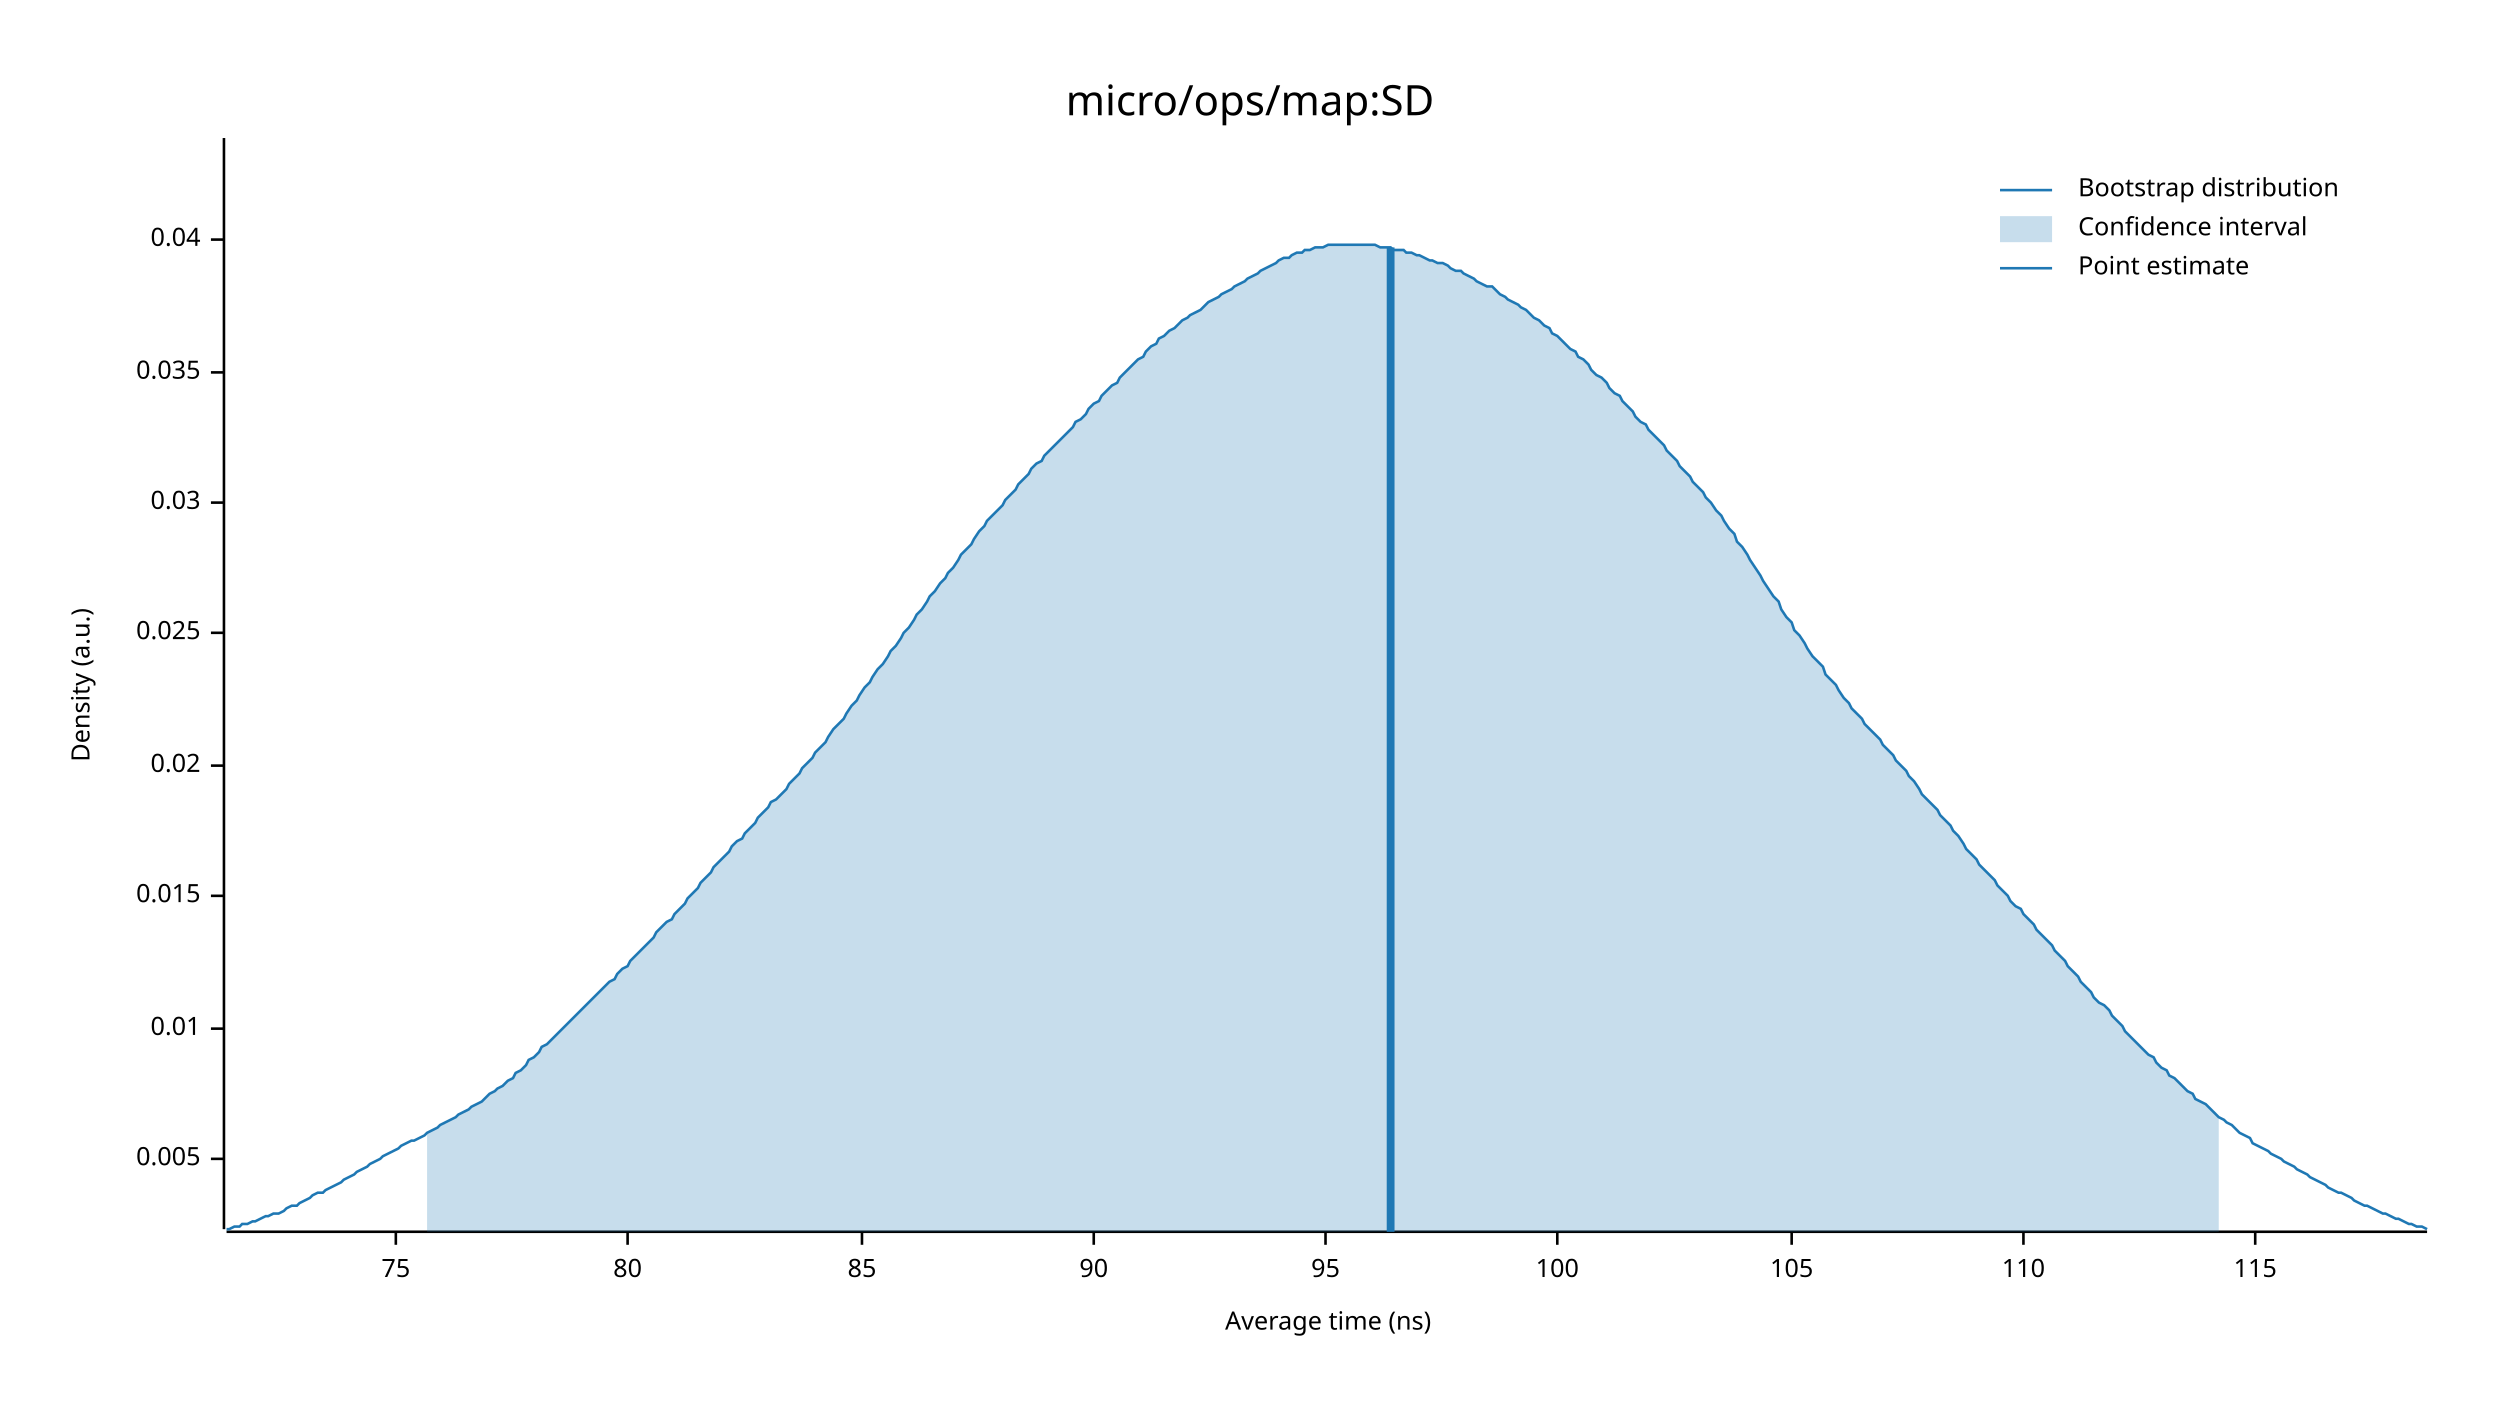
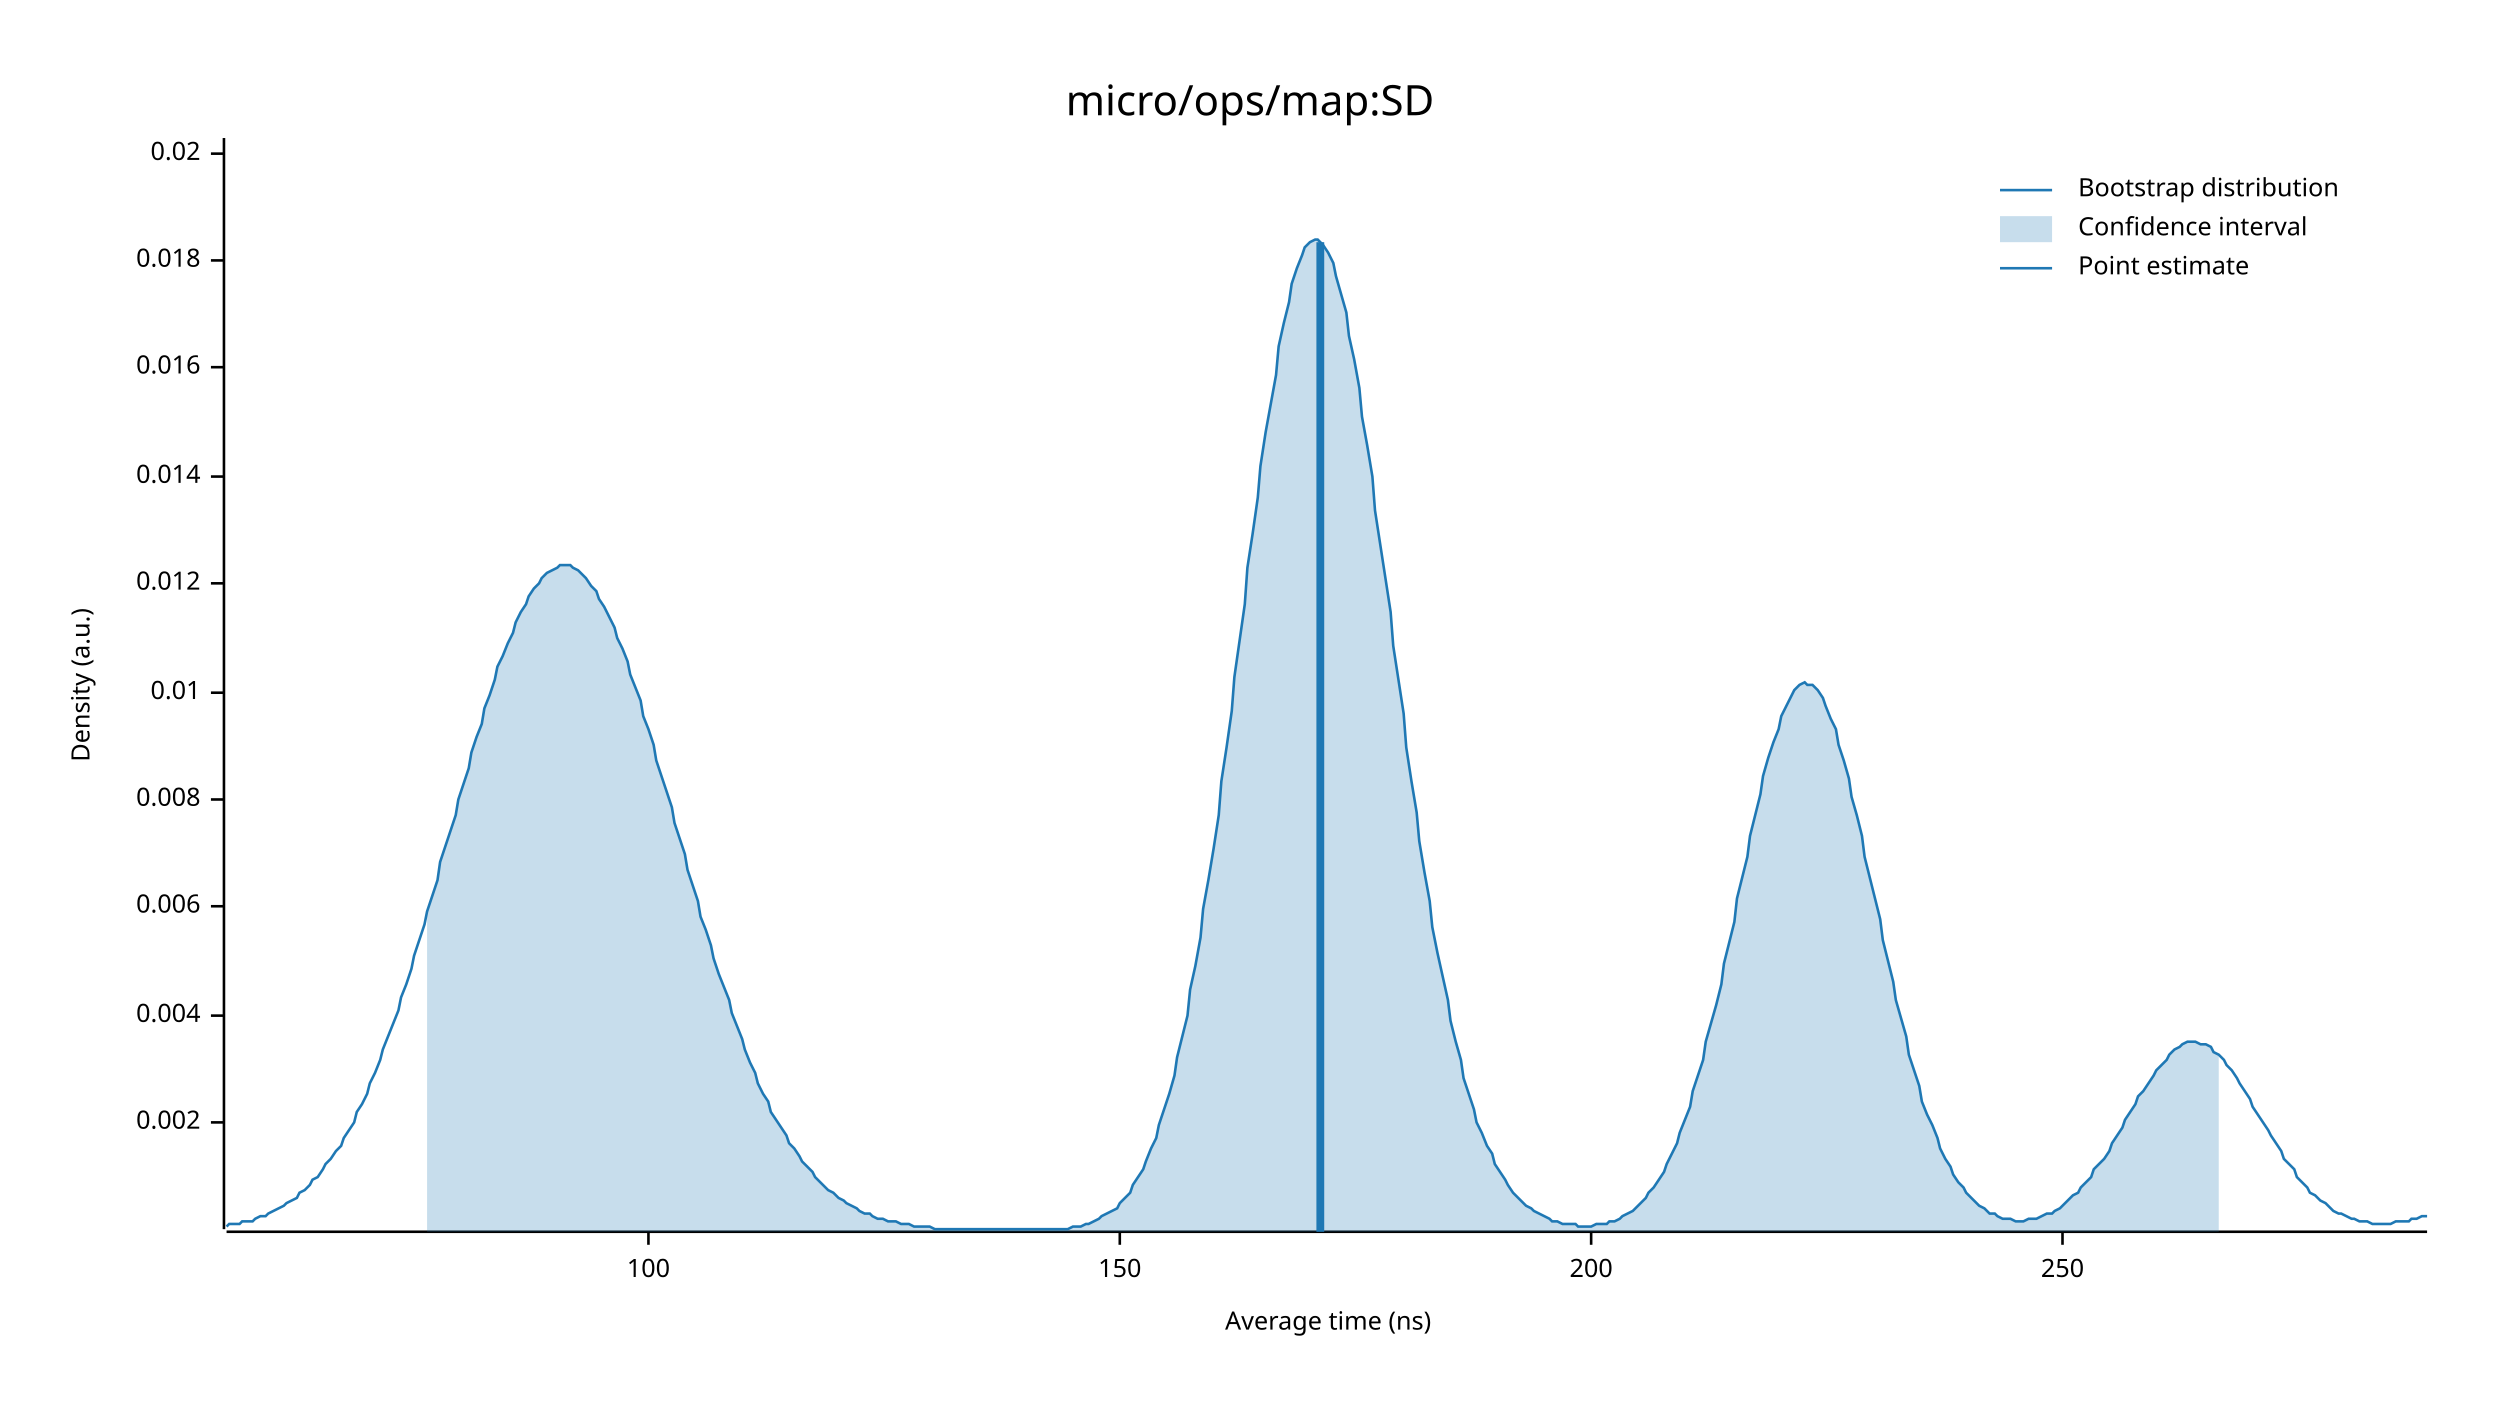
<svg xmlns="http://www.w3.org/2000/svg" width="960" height="540" viewBox="0 0 960 540">
  <text x="480" y="32" dy="0.76em" text-anchor="middle" font-family="sans-serif" font-size="16.129" opacity="1" fill="#000000">
micro/ops/map:SD
</text>
  <text x="27" y="263" dy="0.76em" text-anchor="middle" font-family="sans-serif" font-size="9.677" opacity="1" fill="#000000" transform="rotate(270, 27, 263)">
Density (a.u.)
</text>
  <text x="510" y="513" dy="-0.5ex" text-anchor="middle" font-family="sans-serif" font-size="9.677" opacity="1" fill="#000000">
Average time (ns)
</text>
  <polyline fill="none" opacity="1" stroke="#000000" stroke-width="1" points="86,53 86,472 " />
-   <text x="77" y="445" dy="0.5ex" text-anchor="end" font-family="sans-serif" font-size="9.677" opacity="1" fill="#000000">
- 0.005
+   <text x="77" y="431" dy="0.5ex" text-anchor="end" font-family="sans-serif" font-size="9.677" opacity="1" fill="#000000">
+ 0.002
</text>
-   <polyline fill="none" opacity="1" stroke="#000000" stroke-width="1" points="81,445 86,445 " />
-   <text x="77" y="395" dy="0.5ex" text-anchor="end" font-family="sans-serif" font-size="9.677" opacity="1" fill="#000000">
+   <polyline fill="none" opacity="1" stroke="#000000" stroke-width="1" points="81,431 86,431 " />
+   <text x="77" y="390" dy="0.5ex" text-anchor="end" font-family="sans-serif" font-size="9.677" opacity="1" fill="#000000">
+ 0.004
+ </text>
+   <polyline fill="none" opacity="1" stroke="#000000" stroke-width="1" points="81,390 86,390 " />
+   <text x="77" y="348" dy="0.5ex" text-anchor="end" font-family="sans-serif" font-size="9.677" opacity="1" fill="#000000">
+ 0.006
+ </text>
+   <polyline fill="none" opacity="1" stroke="#000000" stroke-width="1" points="81,348 86,348 " />
+   <text x="77" y="307" dy="0.5ex" text-anchor="end" font-family="sans-serif" font-size="9.677" opacity="1" fill="#000000">
+ 0.008
+ </text>
+   <polyline fill="none" opacity="1" stroke="#000000" stroke-width="1" points="81,307 86,307 " />
+   <text x="77" y="266" dy="0.5ex" text-anchor="end" font-family="sans-serif" font-size="9.677" opacity="1" fill="#000000">
0.01
</text>
-   <polyline fill="none" opacity="1" stroke="#000000" stroke-width="1" points="81,395 86,395 " />
-   <text x="77" y="344" dy="0.5ex" text-anchor="end" font-family="sans-serif" font-size="9.677" opacity="1" fill="#000000">
- 0.015
+   <polyline fill="none" opacity="1" stroke="#000000" stroke-width="1" points="81,266 86,266 " />
+   <text x="77" y="224" dy="0.5ex" text-anchor="end" font-family="sans-serif" font-size="9.677" opacity="1" fill="#000000">
+ 0.012
</text>
-   <polyline fill="none" opacity="1" stroke="#000000" stroke-width="1" points="81,344 86,344 " />
-   <text x="77" y="294" dy="0.5ex" text-anchor="end" font-family="sans-serif" font-size="9.677" opacity="1" fill="#000000">
+   <polyline fill="none" opacity="1" stroke="#000000" stroke-width="1" points="81,224 86,224 " />
+   <text x="77" y="183" dy="0.5ex" text-anchor="end" font-family="sans-serif" font-size="9.677" opacity="1" fill="#000000">
+ 0.014
+ </text>
+   <polyline fill="none" opacity="1" stroke="#000000" stroke-width="1" points="81,183 86,183 " />
+   <text x="77" y="141" dy="0.5ex" text-anchor="end" font-family="sans-serif" font-size="9.677" opacity="1" fill="#000000">
+ 0.016
+ </text>
+   <polyline fill="none" opacity="1" stroke="#000000" stroke-width="1" points="81,141 86,141 " />
+   <text x="77" y="100" dy="0.5ex" text-anchor="end" font-family="sans-serif" font-size="9.677" opacity="1" fill="#000000">
+ 0.018
+ </text>
+   <polyline fill="none" opacity="1" stroke="#000000" stroke-width="1" points="81,100 86,100 " />
+   <text x="77" y="59" dy="0.5ex" text-anchor="end" font-family="sans-serif" font-size="9.677" opacity="1" fill="#000000">
0.02
</text>
-   <polyline fill="none" opacity="1" stroke="#000000" stroke-width="1" points="81,294 86,294 " />
-   <text x="77" y="243" dy="0.5ex" text-anchor="end" font-family="sans-serif" font-size="9.677" opacity="1" fill="#000000">
- 0.025
- </text>
-   <polyline fill="none" opacity="1" stroke="#000000" stroke-width="1" points="81,243 86,243 " />
-   <text x="77" y="193" dy="0.5ex" text-anchor="end" font-family="sans-serif" font-size="9.677" opacity="1" fill="#000000">
- 0.03
- </text>
-   <polyline fill="none" opacity="1" stroke="#000000" stroke-width="1" points="81,193 86,193 " />
-   <text x="77" y="143" dy="0.5ex" text-anchor="end" font-family="sans-serif" font-size="9.677" opacity="1" fill="#000000">
- 0.035
- </text>
-   <polyline fill="none" opacity="1" stroke="#000000" stroke-width="1" points="81,143 86,143 " />
-   <text x="77" y="92" dy="0.5ex" text-anchor="end" font-family="sans-serif" font-size="9.677" opacity="1" fill="#000000">
- 0.04
- </text>
-   <polyline fill="none" opacity="1" stroke="#000000" stroke-width="1" points="81,92 86,92 " />
+   <polyline fill="none" opacity="1" stroke="#000000" stroke-width="1" points="81,59 86,59 " />
  <polyline fill="none" opacity="1" stroke="#000000" stroke-width="1" points="87,473 932,473 " />
-   <text x="152" y="483" dy="0.76em" text-anchor="middle" font-family="sans-serif" font-size="9.677" opacity="1" fill="#000000">
- 75
- </text>
-   <polyline fill="none" opacity="1" stroke="#000000" stroke-width="1" points="152,473 152,478 " />
-   <text x="241" y="483" dy="0.76em" text-anchor="middle" font-family="sans-serif" font-size="9.677" opacity="1" fill="#000000">
- 80
- </text>
-   <polyline fill="none" opacity="1" stroke="#000000" stroke-width="1" points="241,473 241,478 " />
-   <text x="331" y="483" dy="0.76em" text-anchor="middle" font-family="sans-serif" font-size="9.677" opacity="1" fill="#000000">
- 85
- </text>
-   <polyline fill="none" opacity="1" stroke="#000000" stroke-width="1" points="331,473 331,478 " />
-   <text x="420" y="483" dy="0.76em" text-anchor="middle" font-family="sans-serif" font-size="9.677" opacity="1" fill="#000000">
- 90
- </text>
-   <polyline fill="none" opacity="1" stroke="#000000" stroke-width="1" points="420,473 420,478 " />
-   <text x="509" y="483" dy="0.76em" text-anchor="middle" font-family="sans-serif" font-size="9.677" opacity="1" fill="#000000">
- 95
- </text>
-   <polyline fill="none" opacity="1" stroke="#000000" stroke-width="1" points="509,473 509,478 " />
-   <text x="598" y="483" dy="0.76em" text-anchor="middle" font-family="sans-serif" font-size="9.677" opacity="1" fill="#000000">
+   <text x="249" y="483" dy="0.76em" text-anchor="middle" font-family="sans-serif" font-size="9.677" opacity="1" fill="#000000">
100
</text>
-   <polyline fill="none" opacity="1" stroke="#000000" stroke-width="1" points="598,473 598,478 " />
-   <text x="688" y="483" dy="0.76em" text-anchor="middle" font-family="sans-serif" font-size="9.677" opacity="1" fill="#000000">
- 105
+   <polyline fill="none" opacity="1" stroke="#000000" stroke-width="1" points="249,473 249,478 " />
+   <text x="430" y="483" dy="0.76em" text-anchor="middle" font-family="sans-serif" font-size="9.677" opacity="1" fill="#000000">
+ 150
</text>
-   <polyline fill="none" opacity="1" stroke="#000000" stroke-width="1" points="688,473 688,478 " />
-   <text x="777" y="483" dy="0.76em" text-anchor="middle" font-family="sans-serif" font-size="9.677" opacity="1" fill="#000000">
- 110
+   <polyline fill="none" opacity="1" stroke="#000000" stroke-width="1" points="430,473 430,478 " />
+   <text x="611" y="483" dy="0.76em" text-anchor="middle" font-family="sans-serif" font-size="9.677" opacity="1" fill="#000000">
+ 200
</text>
-   <polyline fill="none" opacity="1" stroke="#000000" stroke-width="1" points="777,473 777,478 " />
-   <text x="866" y="483" dy="0.76em" text-anchor="middle" font-family="sans-serif" font-size="9.677" opacity="1" fill="#000000">
- 115
+   <polyline fill="none" opacity="1" stroke="#000000" stroke-width="1" points="611,473 611,478 " />
+   <text x="792" y="483" dy="0.76em" text-anchor="middle" font-family="sans-serif" font-size="9.677" opacity="1" fill="#000000">
+ 250
</text>
-   <polyline fill="none" opacity="1" stroke="#000000" stroke-width="1" points="866,473 866,478 " />
-   <polyline fill="none" opacity="1" stroke="#1F78B4" stroke-width="1" points="87,472 88,472 90,471 92,471 93,470 95,470 97,469 98,469 100,468 102,467 103,467 105,466 107,466 109,465 110,464 112,463 114,463 115,462 117,461 119,460 120,459 122,458 124,458 125,457 127,456 129,455 131,454 132,453 134,452 136,451 137,450 139,449 141,448 142,447 144,446 146,445 147,444 149,443 151,442 153,441 154,440 156,439 158,438 159,438 161,437 163,436 164,435 166,434 168,433 169,432 171,431 173,430 175,429 176,428 178,427 180,426 181,425 183,424 185,423 186,422 188,420 190,419 191,418 193,417 195,415 197,414 198,412 200,411 202,409 203,407 205,406 207,404 208,402 210,401 212,399 214,397 215,396 217,394 219,392 220,391 222,389 224,387 225,386 227,384 229,382 230,381 232,379 234,377 236,376 237,374 239,372 241,371 242,369 244,367 246,365 247,364 249,362 251,360 252,358 254,356 256,354 258,353 259,351 261,349 263,347 264,345 266,343 268,341 269,339 271,337 273,335 274,333 276,331 278,329 280,327 281,325 283,323 285,322 286,320 288,318 290,316 291,314 293,312 295,310 296,308 298,307 300,305 302,303 303,301 305,299 307,297 308,295 310,293 312,291 313,289 315,287 317,285 318,283 320,280 322,278 324,276 325,274 327,271 329,269 330,267 332,264 334,262 335,260 337,257 339,255 341,252 342,250 344,248 346,245 347,243 349,241 351,238 352,236 354,234 356,231 357,229 359,227 361,224 363,222 364,220 366,218 368,215 369,213 371,211 373,209 374,207 376,204 378,202 379,200 381,198 383,196 385,194 386,192 388,190 390,188 391,186 393,184 395,182 396,180 398,178 400,177 401,175 403,173 405,171 407,169 408,168 410,166 412,164 413,162 415,161 417,159 418,157 420,155 422,154 423,152 425,150 427,148 429,147 430,145 432,143 434,141 435,140 437,138 439,137 440,135 442,133 444,132 445,130 447,129 449,127 451,126 452,125 454,123 456,122 457,121 459,120 461,119 462,118 464,116 466,115 468,114 469,113 471,112 473,111 474,110 476,109 478,108 479,107 481,106 483,105 484,104 486,103 488,102 490,101 491,100 493,99 495,99 496,98 498,97 500,97 501,96 503,96 505,95 506,95 508,95 510,94 512,94 513,94 515,94 517,94 518,94 520,94 522,94 523,94 525,94 527,94 528,94 530,95 532,95 534,95 535,96 537,96 539,96 540,97 542,97 544,98 545,98 547,99 549,100 550,100 552,101 554,101 556,102 557,103 559,104 561,104 562,105 564,106 566,107 567,108 569,109 571,110 573,110 574,111 576,113 578,114 579,115 581,116 583,117 584,118 586,119 588,121 589,122 591,123 593,125 595,126 596,128 598,129 600,131 601,132 603,134 605,135 606,137 608,138 610,140 611,142 613,144 615,145 617,147 618,149 620,151 622,152 623,154 625,156 627,158 628,160 630,162 632,163 633,165 635,167 637,169 639,171 640,173 642,175 644,177 645,179 647,181 649,183 650,185 652,187 654,189 655,191 657,193 659,196 661,198 662,200 664,203 666,205 667,208 669,210 671,213 672,215 674,218 676,221 677,223 679,226 681,229 683,231 684,234 686,237 688,239 689,242 691,244 693,247 694,249 696,252 698,254 700,256 701,259 703,261 705,263 706,265 708,268 710,270 711,272 713,274 715,276 716,278 718,280 720,282 722,284 723,286 725,288 727,290 728,292 730,294 732,296 733,298 735,300 737,303 738,305 740,307 742,309 744,311 745,313 747,315 749,317 750,319 752,321 754,324 755,326 757,328 759,330 760,332 762,334 764,336 766,338 767,340 769,342 771,344 772,346 774,348 776,349 777,351 779,353 781,355 782,357 784,359 786,361 788,363 789,365 791,367 793,369 794,371 796,373 798,375 799,377 801,379 803,381 804,383 806,385 808,386 810,388 811,390 813,392 815,394 816,396 818,398 820,400 821,401 823,403 825,405 827,406 828,408 830,410 832,411 833,413 835,414 837,416 838,417 840,419 842,420 843,422 845,423 847,424 849,426 850,427 852,429 854,430 855,431 857,432 859,434 860,435 862,436 864,437 865,439 867,440 869,441 871,442 872,443 874,444 876,445 877,446 879,447 881,448 882,449 884,450 886,451 887,452 889,453 891,454 893,455 894,456 896,457 898,458 899,458 901,459 903,460 904,461 906,462 908,463 909,463 911,464 913,465 915,466 916,466 918,467 920,468 921,468 923,469 925,470 926,470 928,471 930,471 932,472 " />
-   <polygon opacity="0.25" fill="#1F78B4" points="164,435 166,434 168,433 169,432 171,431 173,430 175,429 176,428 178,427 180,426 181,425 183,424 185,423 186,422 188,420 190,419 191,418 193,417 195,415 197,414 198,412 200,411 202,409 203,407 205,406 207,404 208,402 210,401 212,399 214,397 215,396 217,394 219,392 220,391 222,389 224,387 225,386 227,384 229,382 230,381 232,379 234,377 236,376 237,374 239,372 241,371 242,369 244,367 246,365 247,364 249,362 251,360 252,358 254,356 256,354 258,353 259,351 261,349 263,347 264,345 266,343 268,341 269,339 271,337 273,335 274,333 276,331 278,329 280,327 281,325 283,323 285,322 286,320 288,318 290,316 291,314 293,312 295,310 296,308 298,307 300,305 302,303 303,301 305,299 307,297 308,295 310,293 312,291 313,289 315,287 317,285 318,283 320,280 322,278 324,276 325,274 327,271 329,269 330,267 332,264 334,262 335,260 337,257 339,255 341,252 342,250 344,248 346,245 347,243 349,241 351,238 352,236 354,234 356,231 357,229 359,227 361,224 363,222 364,220 366,218 368,215 369,213 371,211 373,209 374,207 376,204 378,202 379,200 381,198 383,196 385,194 386,192 388,190 390,188 391,186 393,184 395,182 396,180 398,178 400,177 401,175 403,173 405,171 407,169 408,168 410,166 412,164 413,162 415,161 417,159 418,157 420,155 422,154 423,152 425,150 427,148 429,147 430,145 432,143 434,141 435,140 437,138 439,137 440,135 442,133 444,132 445,130 447,129 449,127 451,126 452,125 454,123 456,122 457,121 459,120 461,119 462,118 464,116 466,115 468,114 469,113 471,112 473,111 474,110 476,109 478,108 479,107 481,106 483,105 484,104 486,103 488,102 490,101 491,100 493,99 495,99 496,98 498,97 500,97 501,96 503,96 505,95 506,95 508,95 510,94 512,94 513,94 515,94 517,94 518,94 520,94 522,94 523,94 525,94 527,94 528,94 530,95 532,95 534,95 535,96 537,96 539,96 540,97 542,97 544,98 545,98 547,99 549,100 550,100 552,101 554,101 556,102 557,103 559,104 561,104 562,105 564,106 566,107 567,108 569,109 571,110 573,110 574,111 576,113 578,114 579,115 581,116 583,117 584,118 586,119 588,121 589,122 591,123 593,125 595,126 596,128 598,129 600,131 601,132 603,134 605,135 606,137 608,138 610,140 611,142 613,144 615,145 617,147 618,149 620,151 622,152 623,154 625,156 627,158 628,160 630,162 632,163 633,165 635,167 637,169 639,171 640,173 642,175 644,177 645,179 647,181 649,183 650,185 652,187 654,189 655,191 657,193 659,196 661,198 662,200 664,203 666,205 667,208 669,210 671,213 672,215 674,218 676,221 677,223 679,226 681,229 683,231 684,234 686,237 688,239 689,242 691,244 693,247 694,249 696,252 698,254 700,256 701,259 703,261 705,263 706,265 708,268 710,270 711,272 713,274 715,276 716,278 718,280 720,282 722,284 723,286 725,288 727,290 728,292 730,294 732,296 733,298 735,300 737,303 738,305 740,307 742,309 744,311 745,313 747,315 749,317 750,319 752,321 754,324 755,326 757,328 759,330 760,332 762,334 764,336 766,338 767,340 769,342 771,344 772,346 774,348 776,349 777,351 779,353 781,355 782,357 784,359 786,361 788,363 789,365 791,367 793,369 794,371 796,373 798,375 799,377 801,379 803,381 804,383 806,385 808,386 810,388 811,390 813,392 815,394 816,396 818,398 820,400 821,401 823,403 825,405 827,406 828,408 830,410 832,411 833,413 835,414 837,416 838,417 840,419 842,420 843,422 845,423 847,424 849,426 850,427 852,429 852,473 164,473 " />
-   <polyline fill="none" opacity="1" stroke="#1F78B4" stroke-width="3" points="534,473 534,95 " />
+   <polyline fill="none" opacity="1" stroke="#000000" stroke-width="1" points="792,473 792,478 " />
+   <polyline fill="none" opacity="1" stroke="#1F78B4" stroke-width="1" points="87,471 88,470 90,470 92,470 93,469 95,469 97,469 98,468 100,467 102,467 103,466 105,465 107,464 109,463 110,462 112,461 114,460 115,458 117,457 119,455 120,453 122,452 124,449 125,447 127,445 129,442 131,440 132,437 134,434 136,431 137,427 139,424 141,420 142,416 144,412 146,407 147,403 149,398 151,393 153,388 154,383 156,378 158,372 159,367 161,361 163,355 164,350 166,344 168,338 169,331 171,325 173,319 175,313 176,307 178,301 180,295 181,289 183,283 185,278 186,272 188,267 190,261 191,256 193,252 195,247 197,243 198,239 200,235 202,232 203,229 205,226 207,224 208,222 210,220 212,219 214,218 215,217 217,217 219,217 220,218 222,219 224,221 225,222 227,225 229,227 230,230 232,233 234,237 236,241 237,245 239,249 241,254 242,259 244,264 246,269 247,275 249,280 251,286 252,292 254,298 256,304 258,310 259,316 261,322 263,328 264,334 266,340 268,346 269,352 271,357 273,363 274,368 276,374 278,379 280,384 281,389 283,394 285,399 286,403 288,408 290,412 291,416 293,420 295,423 296,427 298,430 300,433 302,436 303,439 305,441 307,444 308,446 310,448 312,450 313,452 315,454 317,456 318,457 320,458 322,460 324,461 325,462 327,463 329,464 330,465 332,466 334,466 335,467 337,468 339,468 341,469 342,469 344,469 346,470 347,470 349,470 351,471 352,471 354,471 356,471 357,471 359,472 361,472 363,472 364,472 366,472 368,472 369,472 371,472 373,472 374,472 376,472 378,472 379,472 381,472 383,472 385,472 386,472 388,472 390,472 391,472 393,472 395,472 396,472 398,472 400,472 401,472 403,472 405,472 407,472 408,472 410,472 412,471 413,471 415,471 417,470 418,470 420,469 422,468 423,467 425,466 427,465 429,464 430,462 432,460 434,458 435,455 437,452 439,449 440,446 442,441 444,437 445,432 447,426 449,420 451,413 452,406 454,398 456,390 457,380 459,371 461,360 462,349 464,338 466,326 468,313 469,300 471,287 473,273 474,260 476,246 478,232 479,218 481,205 483,191 484,179 486,166 488,155 490,144 491,133 493,124 495,116 496,109 498,103 500,98 501,95 503,93 505,92 506,92 508,94 510,97 512,101 513,106 515,113 517,120 518,129 520,138 522,149 523,160 525,171 527,183 528,196 530,209 532,222 534,235 535,248 537,261 539,274 540,287 542,300 544,312 545,323 547,335 549,346 550,356 552,366 554,375 556,384 557,392 559,400 561,407 562,414 564,420 566,426 567,431 569,435 571,440 573,443 574,447 576,450 578,453 579,455 581,458 583,460 584,461 586,463 588,464 589,465 591,466 593,467 595,468 596,469 598,469 600,470 601,470 603,470 605,470 606,471 608,471 610,471 611,471 613,470 615,470 617,470 618,469 620,469 622,468 623,467 625,466 627,465 628,464 630,462 632,460 633,458 635,456 637,453 639,450 640,447 642,443 644,439 645,435 647,430 649,425 650,419 652,413 654,407 655,400 657,393 659,386 661,378 662,370 664,362 666,354 667,345 669,337 671,329 672,321 674,313 676,305 677,298 679,291 681,285 683,280 684,275 686,271 688,267 689,265 691,263 693,262 694,263 696,263 698,265 700,268 701,271 703,276 705,280 706,286 708,292 710,299 711,306 713,313 715,321 716,329 718,337 720,345 722,353 723,361 725,369 727,377 728,384 730,391 732,398 733,405 735,411 737,417 738,423 740,428 742,432 744,437 745,441 747,445 749,448 750,451 752,454 754,456 755,458 757,460 759,462 760,463 762,464 764,466 766,466 767,467 769,468 771,468 772,468 774,469 776,469 777,469 779,468 781,468 782,468 784,467 786,466 788,466 789,465 791,464 793,462 794,461 796,459 798,458 799,456 801,454 803,452 804,449 806,447 808,445 810,442 811,439 813,436 815,433 816,430 818,427 820,424 821,421 823,419 825,416 827,413 828,411 830,409 832,407 833,405 835,403 837,402 838,401 840,400 842,400 843,400 845,401 847,401 849,402 850,404 852,405 854,407 855,409 857,411 859,414 860,416 862,419 864,422 865,425 867,428 869,431 871,434 872,436 874,439 876,442 877,445 879,447 881,449 882,452 884,454 886,456 887,458 889,459 891,461 893,462 894,463 896,465 898,466 899,466 901,467 903,468 904,468 906,469 908,469 909,469 911,470 913,470 915,470 916,470 918,470 920,469 921,469 923,469 925,469 926,468 928,468 930,467 932,467 " />
+   <polygon opacity="0.25" fill="#1F78B4" points="164,350 166,344 168,338 169,331 171,325 173,319 175,313 176,307 178,301 180,295 181,289 183,283 185,278 186,272 188,267 190,261 191,256 193,252 195,247 197,243 198,239 200,235 202,232 203,229 205,226 207,224 208,222 210,220 212,219 214,218 215,217 217,217 219,217 220,218 222,219 224,221 225,222 227,225 229,227 230,230 232,233 234,237 236,241 237,245 239,249 241,254 242,259 244,264 246,269 247,275 249,280 251,286 252,292 254,298 256,304 258,310 259,316 261,322 263,328 264,334 266,340 268,346 269,352 271,357 273,363 274,368 276,374 278,379 280,384 281,389 283,394 285,399 286,403 288,408 290,412 291,416 293,420 295,423 296,427 298,430 300,433 302,436 303,439 305,441 307,444 308,446 310,448 312,450 313,452 315,454 317,456 318,457 320,458 322,460 324,461 325,462 327,463 329,464 330,465 332,466 334,466 335,467 337,468 339,468 341,469 342,469 344,469 346,470 347,470 349,470 351,471 352,471 354,471 356,471 357,471 359,472 361,472 363,472 364,472 366,472 368,472 369,472 371,472 373,472 374,472 376,472 378,472 379,472 381,472 383,472 385,472 386,472 388,472 390,472 391,472 393,472 395,472 396,472 398,472 400,472 401,472 403,472 405,472 407,472 408,472 410,472 412,471 413,471 415,471 417,470 418,470 420,469 422,468 423,467 425,466 427,465 429,464 430,462 432,460 434,458 435,455 437,452 439,449 440,446 442,441 444,437 445,432 447,426 449,420 451,413 452,406 454,398 456,390 457,380 459,371 461,360 462,349 464,338 466,326 468,313 469,300 471,287 473,273 474,260 476,246 478,232 479,218 481,205 483,191 484,179 486,166 488,155 490,144 491,133 493,124 495,116 496,109 498,103 500,98 501,95 503,93 505,92 506,92 508,94 510,97 512,101 513,106 515,113 517,120 518,129 520,138 522,149 523,160 525,171 527,183 528,196 530,209 532,222 534,235 535,248 537,261 539,274 540,287 542,300 544,312 545,323 547,335 549,346 550,356 552,366 554,375 556,384 557,392 559,400 561,407 562,414 564,420 566,426 567,431 569,435 571,440 573,443 574,447 576,450 578,453 579,455 581,458 583,460 584,461 586,463 588,464 589,465 591,466 593,467 595,468 596,469 598,469 600,470 601,470 603,470 605,470 606,471 608,471 610,471 611,471 613,470 615,470 617,470 618,469 620,469 622,468 623,467 625,466 627,465 628,464 630,462 632,460 633,458 635,456 637,453 639,450 640,447 642,443 644,439 645,435 647,430 649,425 650,419 652,413 654,407 655,400 657,393 659,386 661,378 662,370 664,362 666,354 667,345 669,337 671,329 672,321 674,313 676,305 677,298 679,291 681,285 683,280 684,275 686,271 688,267 689,265 691,263 693,262 694,263 696,263 698,265 700,268 701,271 703,276 705,280 706,286 708,292 710,299 711,306 713,313 715,321 716,329 718,337 720,345 722,353 723,361 725,369 727,377 728,384 730,391 732,398 733,405 735,411 737,417 738,423 740,428 742,432 744,437 745,441 747,445 749,448 750,451 752,454 754,456 755,458 757,460 759,462 760,463 762,464 764,466 766,466 767,467 769,468 771,468 772,468 774,469 776,469 777,469 779,468 781,468 782,468 784,467 786,466 788,466 789,465 791,464 793,462 794,461 796,459 798,458 799,456 801,454 803,452 804,449 806,447 808,445 810,442 811,439 813,436 815,433 816,430 818,427 820,424 821,421 823,419 825,416 827,413 828,411 830,409 832,407 833,405 835,403 837,402 838,401 840,400 842,400 843,400 845,401 847,401 849,402 850,404 852,405 852,473 164,473 " />
+   <polyline fill="none" opacity="1" stroke="#1F78B4" stroke-width="3" points="507,473 507,93 " />
  <text x="798" y="68" dy="0.76em" text-anchor="start" font-family="sans-serif" font-size="9.677" opacity="1" fill="#000000">
Bootstrap distribution
</text>
  <text x="798" y="83" dy="0.76em" text-anchor="start" font-family="sans-serif" font-size="9.677" opacity="1" fill="#000000">
Confidence interval
</text>
  <text x="798" y="98" dy="0.76em" text-anchor="start" font-family="sans-serif" font-size="9.677" opacity="1" fill="#000000">
Point estimate
</text>
  <polyline fill="none" opacity="1" stroke="#1F78B4" stroke-width="1" points="768,73 788,73 " />
  <rect x="768" y="83" width="20" height="10" opacity="0.25" fill="#1F78B4" stroke="none" />
  <polyline fill="none" opacity="1" stroke="#1F78B4" stroke-width="1" points="768,103 788,103 " />
</svg>
